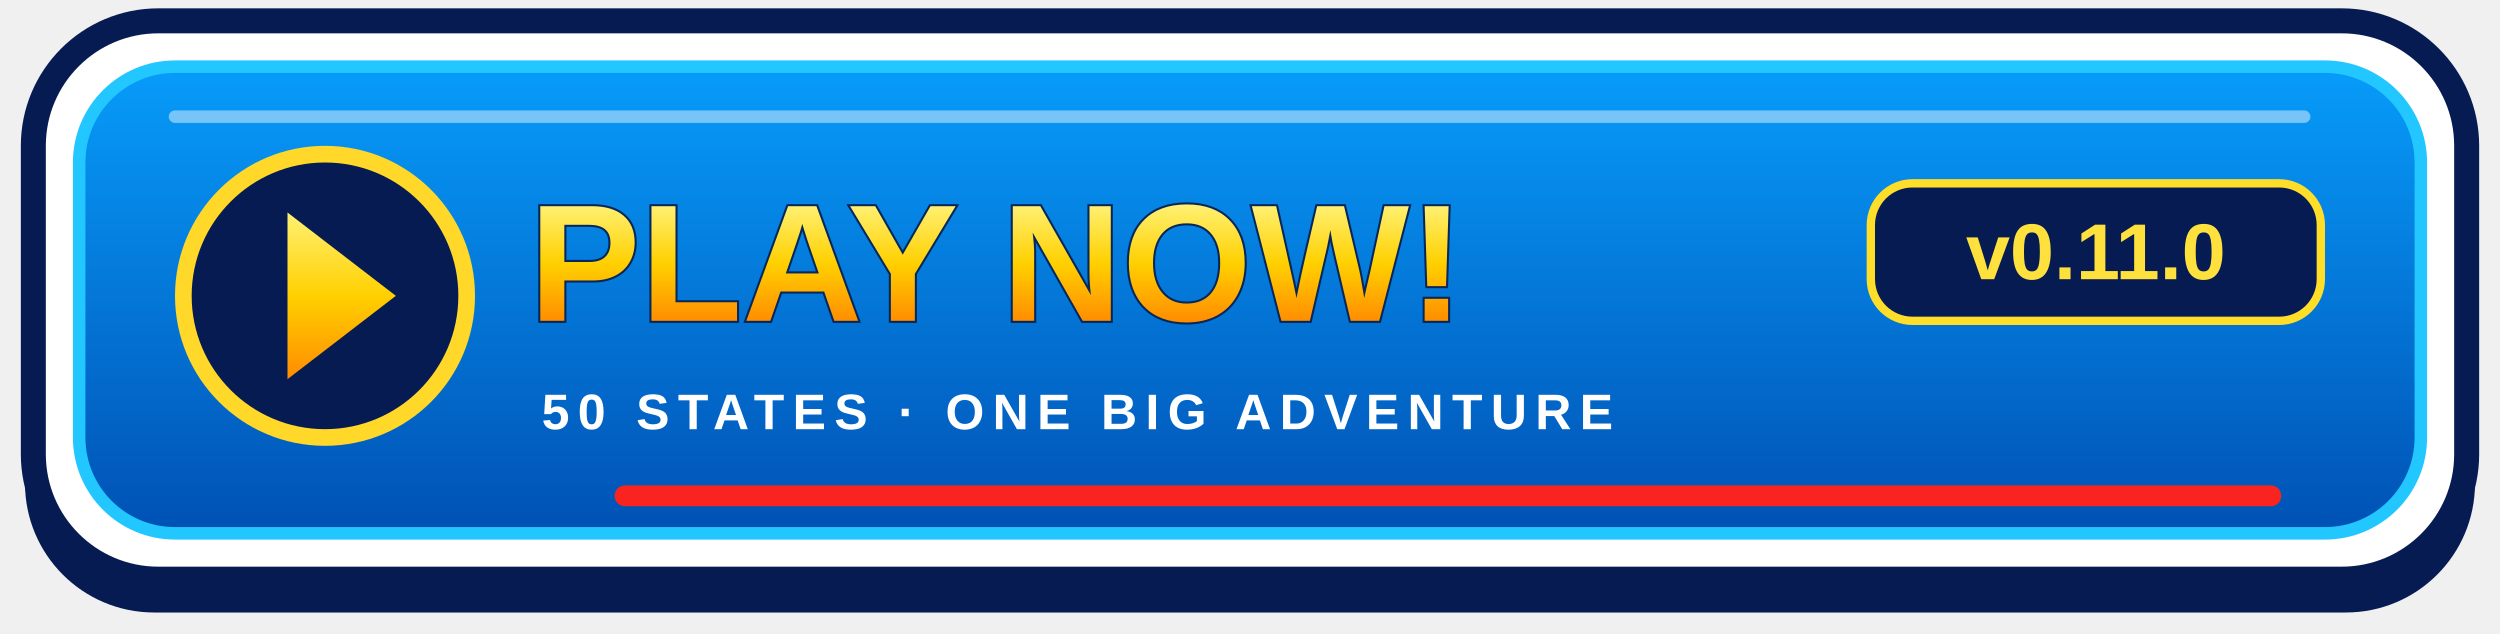
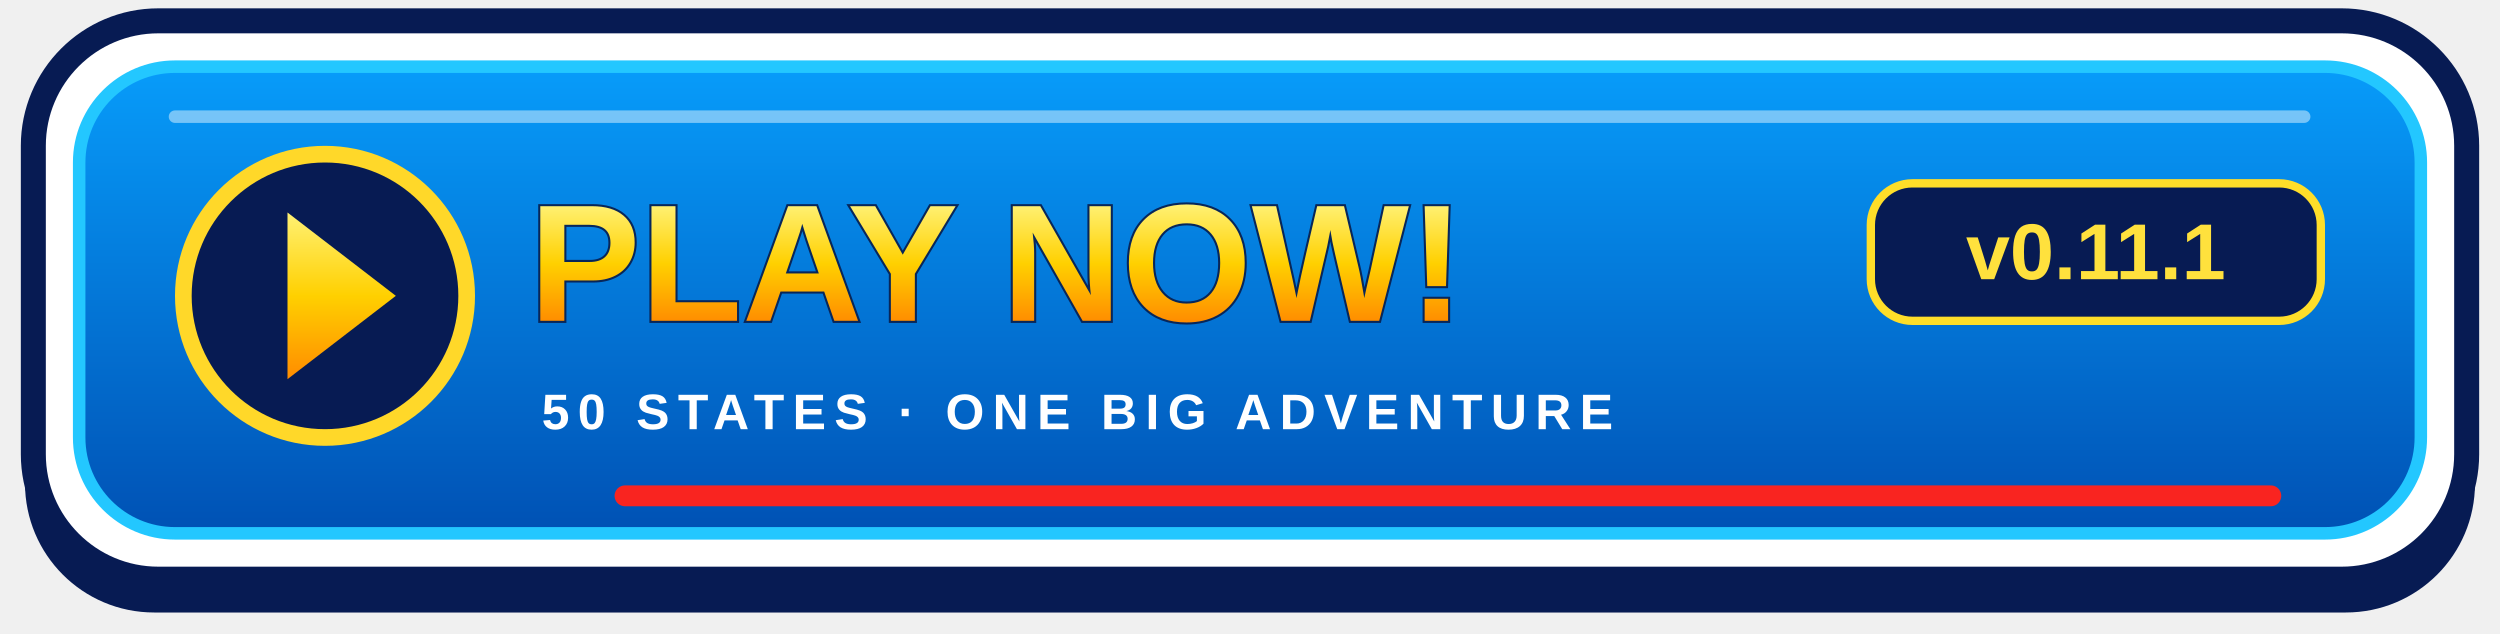
<svg xmlns="http://www.w3.org/2000/svg" width="600" height="152" viewBox="0 0 600 152" role="img" aria-labelledby="title">
  <defs>
    <linearGradient id="blue" x2="0" y2="1">
      <stop stop-color="#079cfa" />
      <stop offset="1" stop-color="#0051b4" />
    </linearGradient>
    <linearGradient id="gold" x2="0" y2="1">
      <stop stop-color="#fff174" />
      <stop offset=".5" stop-color="#ffd000" />
      <stop offset="1" stop-color="#ff8c00" />
    </linearGradient>
  </defs>
  <rect x="6" y="11" width="588" height="136" rx="31" fill="#071b53" />
  <rect x="8" y="5" width="584" height="134" rx="30" fill="white" stroke="#071b53" stroke-width="6" />
  <rect x="19" y="16" width="562" height="112" rx="23" fill="url(#blue)" stroke="#23c7ff" stroke-width="3" />
  <path d="M42 28H553" stroke="white" stroke-opacity=".45" stroke-width="3" stroke-linecap="round" />
  <circle cx="78" cy="71" r="34" fill="#071b53" stroke="#ffd829" stroke-width="4" />
  <path d="M69 51L95 71 69 91Z" fill="url(#gold)" />
  <text x="127" y="77" fill="url(#gold)" stroke="#07265a" stroke-width="1" paint-order="stroke" font-family="Arial,Helvetica,sans-serif" font-weight="900" font-size="40">PLAY NOW!</text>
  <rect x="449" y="44" width="108" height="33" rx="10" fill="#071b53" stroke="#ffde29" stroke-width="2" />
-   <text x="503" y="67" text-anchor="middle" fill="#ffe13d" font-family="Arial,Helvetica,sans-serif" font-weight="bold" font-size="19">v0.11.0</text>
+   <text x="503" y="67" text-anchor="middle" fill="#ffe13d" font-family="Arial,Helvetica,sans-serif" font-weight="bold" font-size="19">v0.11.1</text>
  <text x="130" y="103" fill="white" font-family="Arial,Helvetica,sans-serif" font-weight="bold" letter-spacing="2" font-size="12">50 STATES · ONE BIG ADVENTURE</text>
  <path d="M150 119H545" stroke="#f92420" stroke-width="5" stroke-linecap="round" />
</svg>
